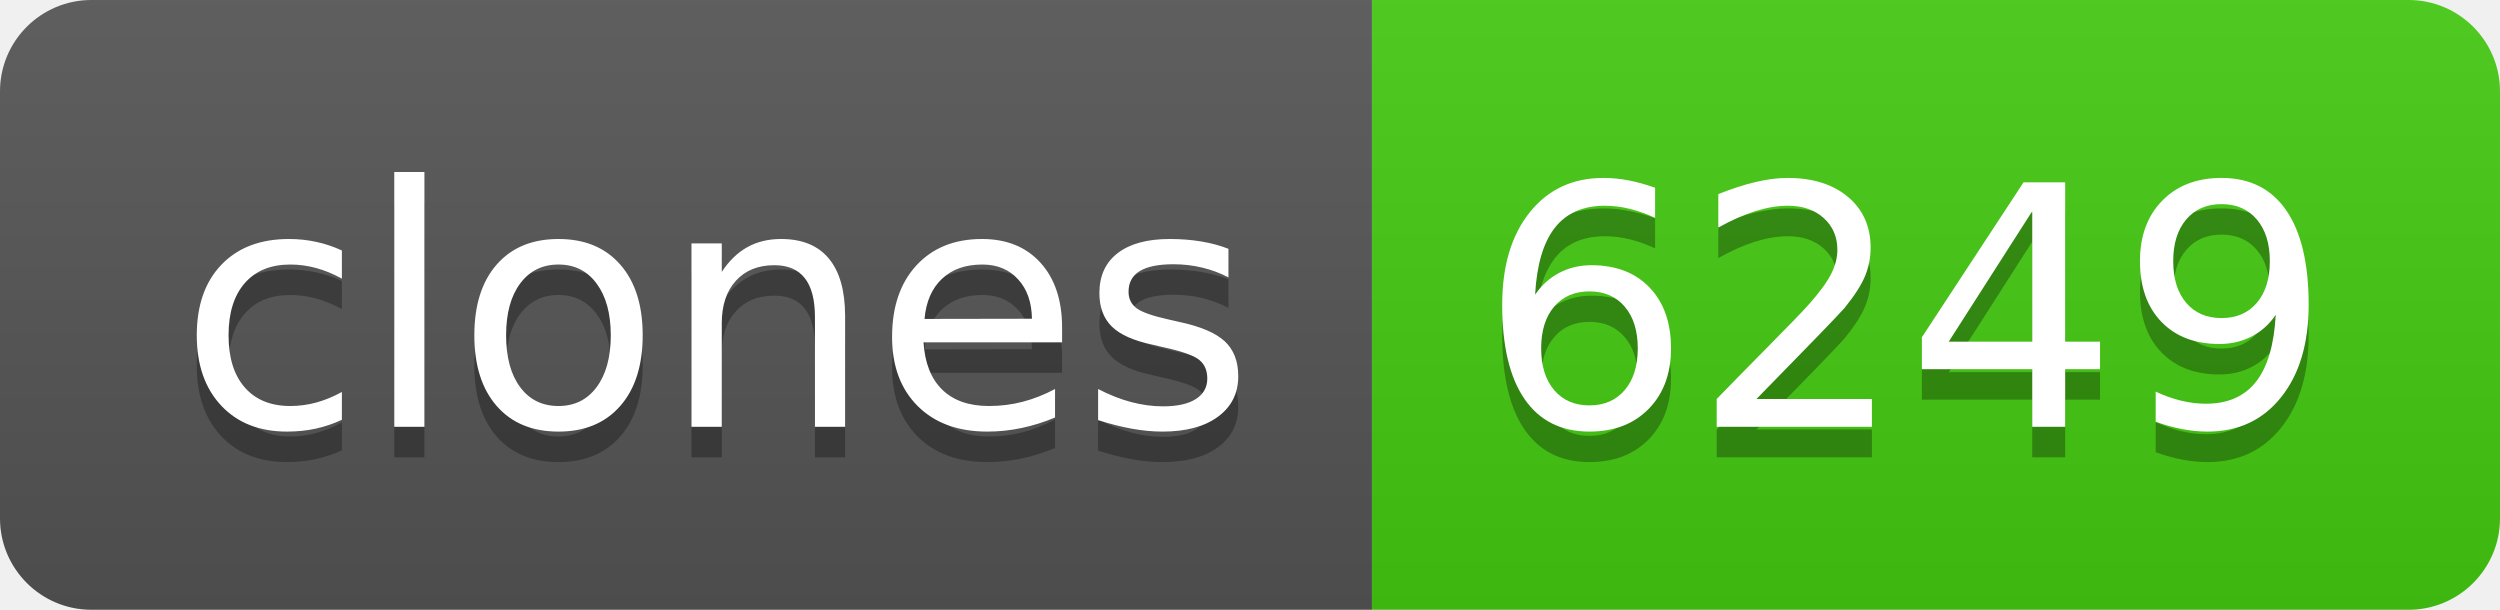
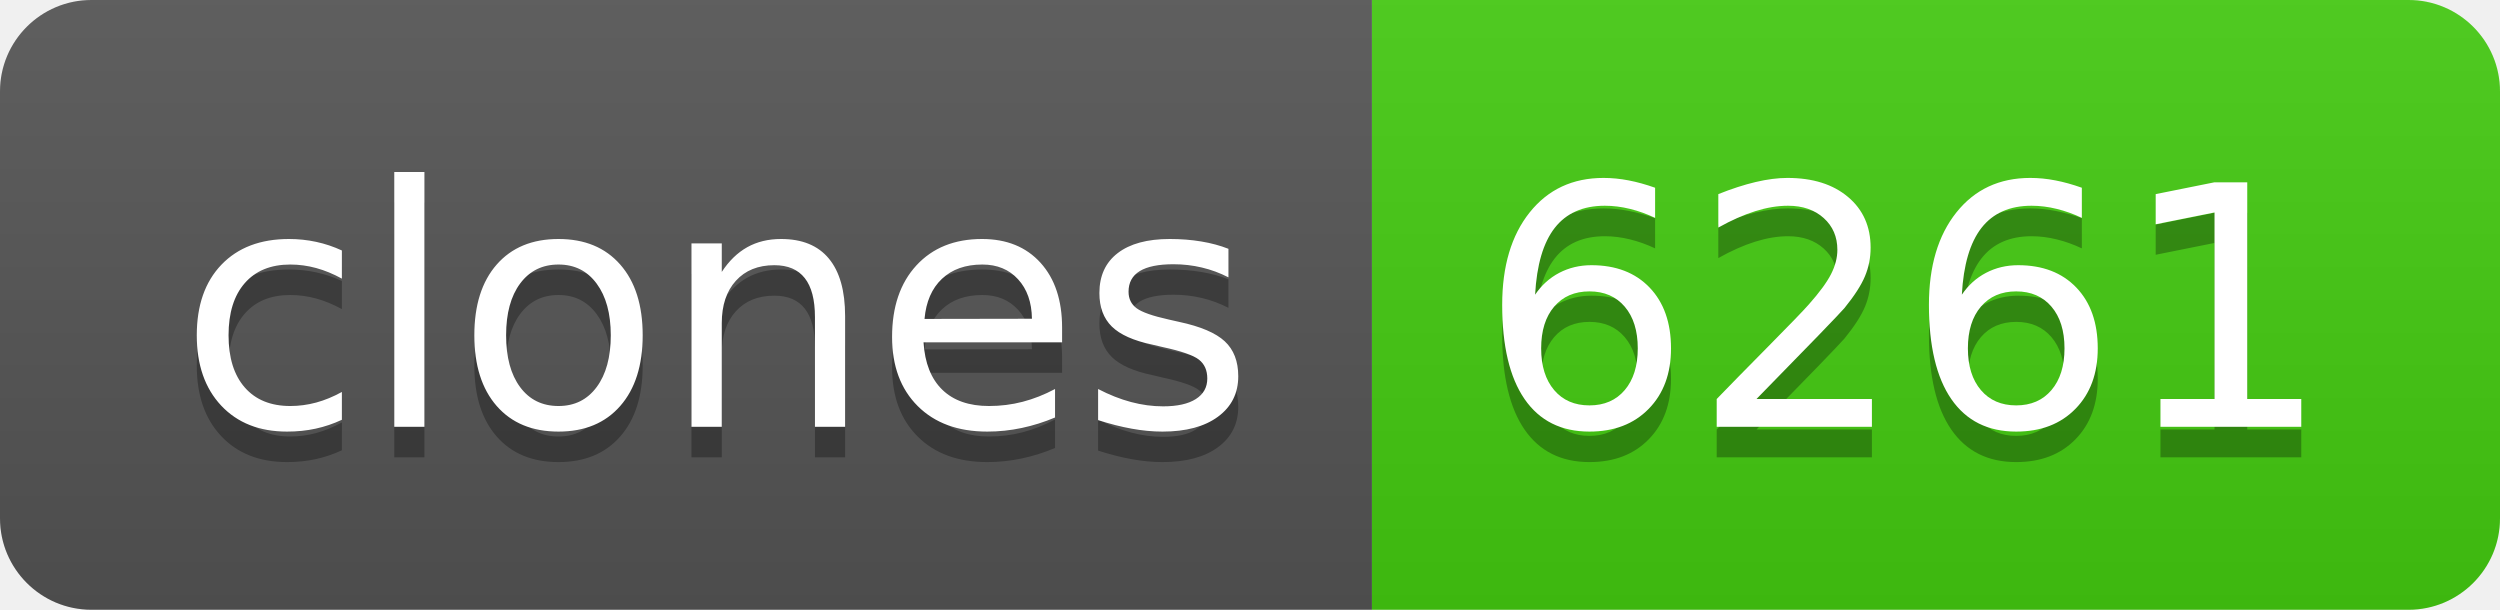
- <svg xmlns="http://www.w3.org/2000/svg" width="82" height="20" role="img" aria-label="clones: 6249">
+ <svg xmlns="http://www.w3.org/2000/svg" width="82" height="20" role="img" aria-label="clones: 6261">
  <linearGradient id="s" x2="0" y2="100%">
    <stop offset="0" stop-color="#bbb" stop-opacity=".1" />
    <stop offset="1" stop-opacity=".1" />
  </linearGradient>
  <clipPath id="r">
    <rect width="82" height="20" rx="3" fill="#fff" />
  </clipPath>
  <g clip-path="url(#r)">
    <rect width="45" height="20" fill="#555" />
    <rect x="45" width="37" height="20" fill="#4c1" />
    <rect width="82" height="20" fill="url(#s)" />
  </g>
  <g fill="#fff" text-anchor="middle" font-family="Verdana,Geneva,DejaVu Sans,sans-serif" text-rendering="geometricPrecision" font-size="110">
    <text aria-hidden="true" x="235" y="150" fill="#010101" fill-opacity=".3" transform="scale(.1)" textLength="350">clones</text>
    <text x="235" y="140" transform="scale(.1)" fill="#fff" textLength="350">clones</text>
-     <text aria-hidden="true" x="625" y="150" fill="#010101" fill-opacity=".3" transform="scale(.1)" textLength="270">6249</text>
-     <text x="625" y="140" transform="scale(.1)" fill="#fff" textLength="270">6249</text>
+     <text aria-hidden="true" x="625" y="150" fill="#010101" fill-opacity=".3" transform="scale(.1)" textLength="270">6261</text>
+     <text x="625" y="140" transform="scale(.1)" fill="#fff" textLength="270">6261</text>
  </g>
</svg>
